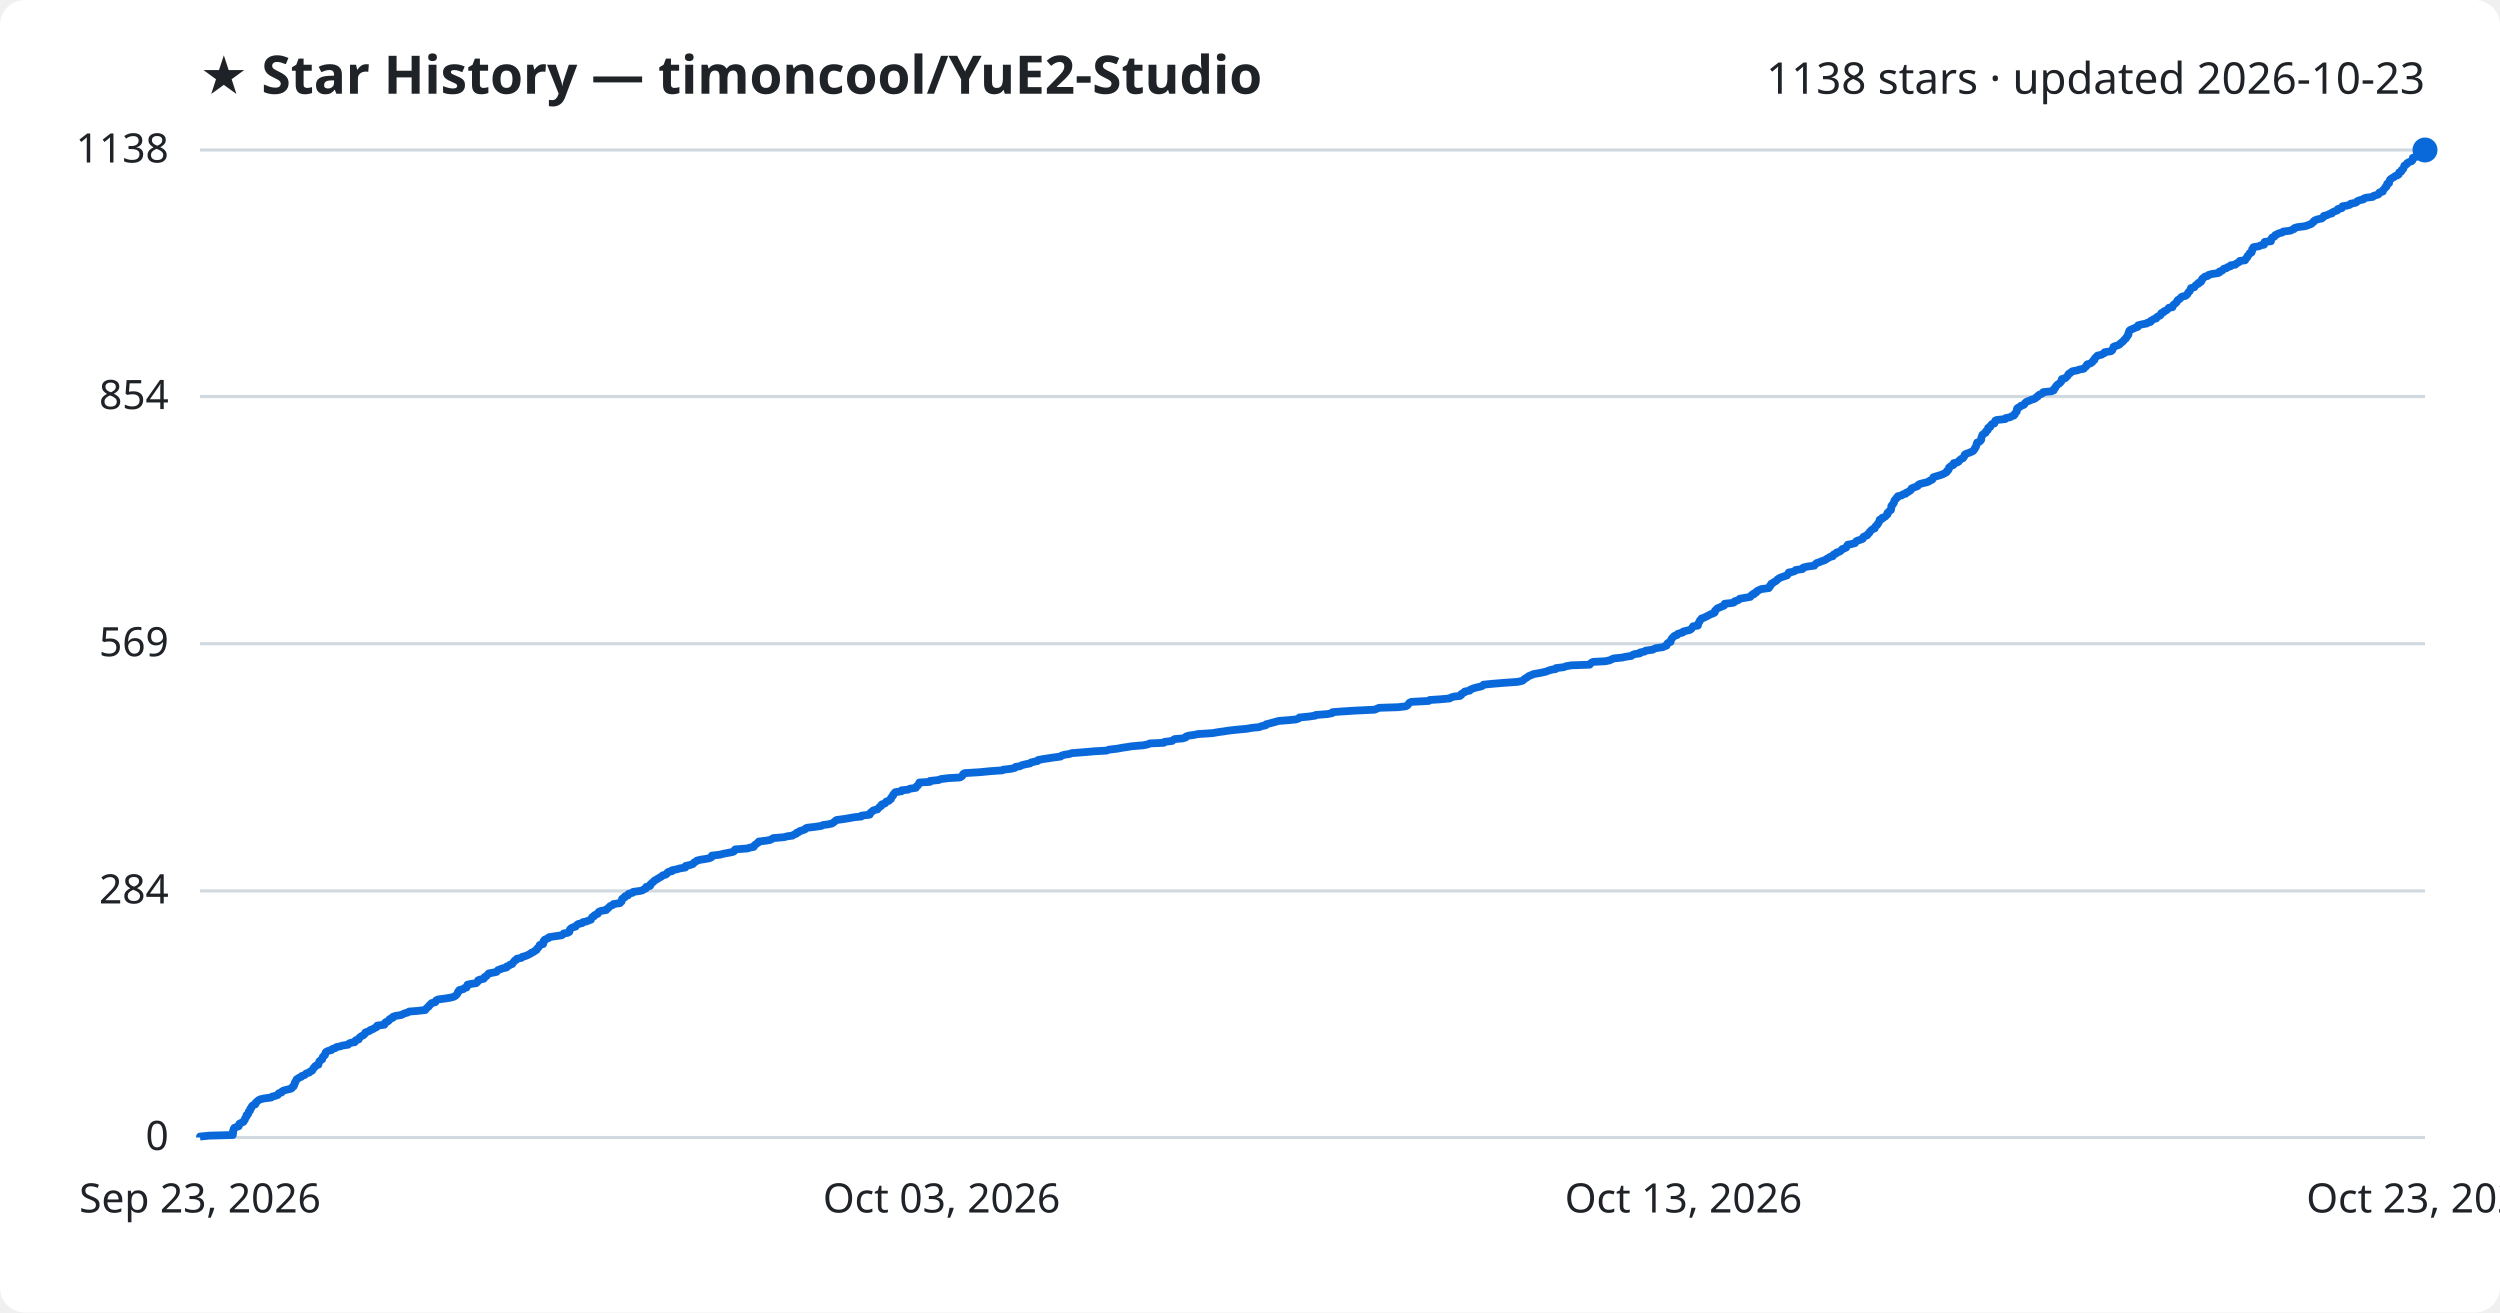
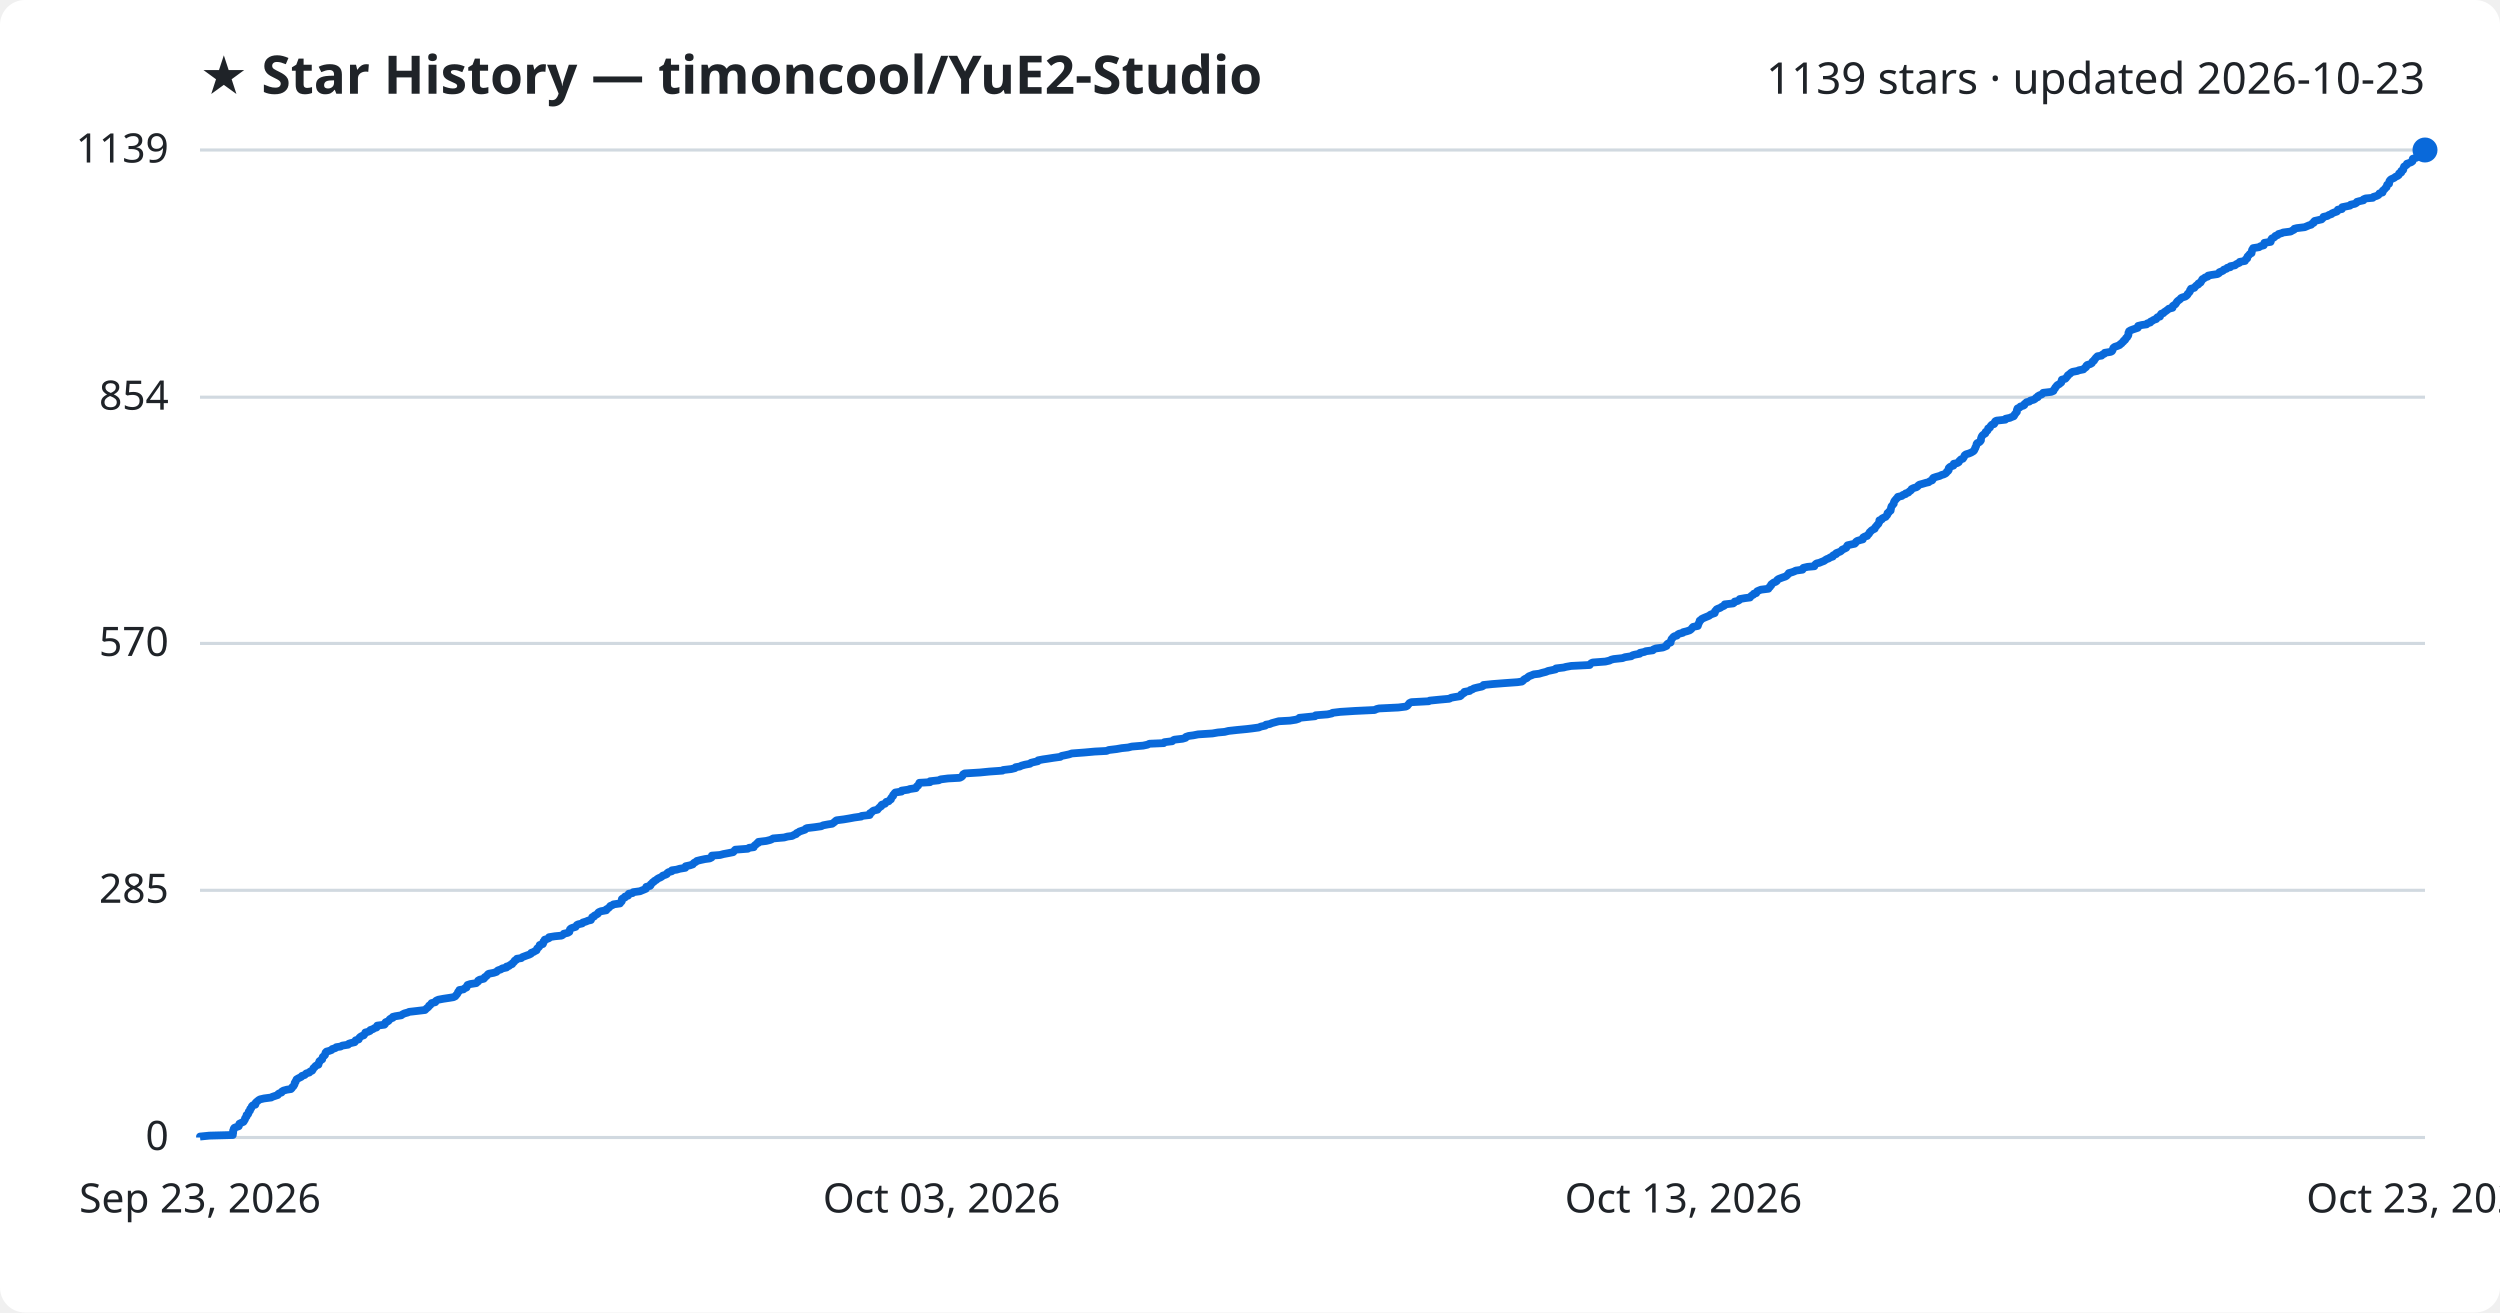
<svg xmlns="http://www.w3.org/2000/svg" viewBox="0 0 800 420" font-family="Segoe UI, sans-serif">
  <rect width="800" height="420" fill="#ffffff" rx="8" />
  <text x="64" y="30" fill="#1f2328" font-size="17" font-weight="700">★ Star History — timoncool/YuE2-Studio</text>
-   <text x="776" y="30" fill="#1f2328" font-size="14" text-anchor="end">1138 stars · updated 2026-10-23</text>
+   <text x="776" y="30" fill="#1f2328" font-size="14" text-anchor="end">1139 stars · updated 2026-10-23</text>
  <line x1="64" y1="364.0" x2="776" y2="364.0" stroke="#d1d9e0" stroke-width="1" />
  <text x="54" y="368.0" fill="#1f2328" font-size="13" text-anchor="end">0</text>
-   <line x1="64" y1="285.1" x2="776" y2="285.1" stroke="#d1d9e0" stroke-width="1" />
-   <text x="54" y="289.1" fill="#1f2328" font-size="13" text-anchor="end">284</text>
-   <line x1="64" y1="206.0" x2="776" y2="206.0" stroke="#d1d9e0" stroke-width="1" />
-   <text x="54" y="210.0" fill="#1f2328" font-size="13" text-anchor="end">569</text>
-   <line x1="64" y1="126.9" x2="776" y2="126.9" stroke="#d1d9e0" stroke-width="1" />
-   <text x="54" y="130.9" fill="#1f2328" font-size="13" text-anchor="end">854</text>
+   <line x1="64" y1="284.9" x2="776" y2="284.9" stroke="#d1d9e0" stroke-width="1" />
+   <text x="54" y="288.9" fill="#1f2328" font-size="13" text-anchor="end">285</text>
+   <line x1="64" y1="205.9" x2="776" y2="205.9" stroke="#d1d9e0" stroke-width="1" />
+   <text x="54" y="209.9" fill="#1f2328" font-size="13" text-anchor="end">570</text>
+   <line x1="64" y1="127.1" x2="776" y2="127.1" stroke="#d1d9e0" stroke-width="1" />
+   <text x="54" y="131.1" fill="#1f2328" font-size="13" text-anchor="end">854</text>
  <line x1="64" y1="48.0" x2="776" y2="48.0" stroke="#d1d9e0" stroke-width="1" />
-   <text x="54" y="52.0" fill="#1f2328" font-size="13" text-anchor="end">1138</text>
-   <path d="M64.0,364.0 L64.0,363.7 L67.0,363.4 L74.5,363.2 L74.5,362.9 L74.6,362.6 L74.6,362.3 L74.6,362.1 L74.6,361.8 L74.8,361.5 L74.8,361.2 L75.0,360.9 L75.5,360.7 L76.4,360.4 L76.5,360.1 L76.6,359.8 L76.6,359.6 L77.2,359.3 L77.9,359.0 L78.1,358.7 L78.2,358.4 L78.4,358.2 L78.4,357.9 L78.6,357.6 L78.9,357.3 L78.9,357.1 L78.9,356.8 L79.4,356.5 L79.5,356.2 L79.6,355.9 L79.6,355.7 L80.0,355.4 L80.0,355.1 L80.1,354.8 L80.4,354.6 L80.5,354.3 L80.6,354.0 L80.9,353.7 L81.7,353.4 L81.8,353.2 L81.8,352.9 L82.1,352.6 L82.5,352.3 L82.7,352.1 L83.2,351.8 L84.5,351.5 L86.8,351.2 L87.1,350.9 L88.0,350.7 L88.9,350.4 L89.0,350.1 L89.3,349.8 L90.1,349.6 L90.2,349.3 L90.7,349.0 L91.8,348.7 L93.1,348.4 L93.4,348.2 L93.5,347.9 L94.0,347.6 L94.0,347.3 L94.2,347.1 L94.3,346.8 L94.3,346.5 L94.6,346.2 L94.6,346.0 L94.8,345.7 L94.9,345.4 L95.4,345.1 L95.8,344.8 L96.4,344.6 L96.6,344.3 L97.5,344.0 L97.8,343.7 L98.0,343.5 L99.0,343.2 L99.2,342.9 L99.9,342.6 L100.0,342.3 L100.2,342.1 L100.3,341.8 L100.7,341.5 L100.8,341.2 L101.1,341.0 L101.9,340.7 L101.9,340.4 L102.0,340.1 L102.2,339.8 L102.2,339.6 L102.6,339.3 L103.1,339.0 L103.1,338.7 L103.2,338.5 L103.3,338.2 L103.7,337.9 L104.0,337.6 L104.0,337.3 L104.1,337.1 L104.2,336.8 L104.5,336.5 L105.3,336.2 L106.1,336.0 L106.3,335.7 L107.3,335.4 L107.6,335.1 L109.0,334.8 L109.5,334.6 L111.4,334.3 L111.6,334.0 L112.2,333.7 L113.5,333.5 L113.7,333.2 L113.8,332.9 L114.8,332.6 L114.8,332.3 L115.0,332.1 L115.3,331.8 L115.8,331.5 L116.4,331.2 L116.6,331.0 L116.8,330.7 L116.9,330.4 L117.7,330.1 L118.4,329.8 L118.5,329.6 L119.4,329.3 L119.8,329.0 L120.5,328.7 L120.7,328.5 L120.7,328.2 L123.0,327.9 L123.2,327.6 L123.2,327.3 L123.4,327.1 L124.2,326.8 L124.5,326.5 L124.6,326.2 L124.9,326.0 L125.7,325.7 L125.7,325.4 L126.5,325.1 L128.4,324.8 L128.8,324.6 L129.4,324.3 L130.5,324.0 L130.9,323.7 L133.5,323.5 L136.1,323.2 L136.3,322.9 L136.5,322.6 L136.9,322.3 L137.2,322.1 L137.3,321.8 L137.7,321.5 L137.9,321.2 L138.1,321.0 L139.3,320.7 L139.4,320.4 L139.6,320.1 L140.3,319.8 L141.9,319.6 L143.9,319.3 L145.1,319.0 L145.7,318.7 L145.9,318.5 L146.2,318.2 L146.4,317.9 L146.5,317.6 L146.6,317.3 L147.0,317.1 L147.0,316.8 L148.3,316.5 L148.6,316.2 L149.3,316.0 L149.3,315.7 L149.5,315.4 L149.6,315.1 L150.5,314.9 L152.4,314.6 L152.7,314.3 L153.0,314.0 L153.0,313.7 L153.5,313.5 L154.8,313.2 L155.0,312.9 L155.1,312.6 L155.6,312.4 L155.9,312.1 L156.1,311.8 L156.4,311.5 L158.0,311.2 L158.9,311.0 L159.1,310.7 L159.4,310.4 L160.3,310.1 L160.7,309.9 L162.1,309.6 L162.1,309.3 L162.9,309.0 L163.2,308.7 L163.9,308.5 L164.1,308.2 L164.3,307.9 L164.6,307.6 L164.7,307.4 L165.3,307.1 L165.4,306.8 L166.9,306.5 L167.1,306.2 L167.9,306.0 L168.7,305.7 L169.3,305.4 L169.9,305.1 L170.0,304.9 L170.8,304.6 L171.1,304.3 L171.7,304.0 L171.8,303.7 L171.9,303.5 L172.3,303.2 L172.5,302.9 L172.7,302.6 L172.7,302.4 L173.8,302.1 L173.8,301.8 L173.9,301.5 L173.9,301.2 L174.3,301.0 L174.3,300.7 L175.0,300.4 L175.7,300.1 L175.7,299.9 L177.6,299.6 L179.7,299.3 L180.2,299.0 L180.4,298.7 L181.7,298.5 L182.2,298.2 L182.2,297.9 L182.3,297.6 L182.4,297.4 L182.7,297.1 L183.2,296.8 L184.2,296.5 L184.4,296.2 L184.6,296.0 L185.0,295.7 L186.3,295.4 L186.5,295.1 L187.5,294.9 L188.3,294.6 L189.1,294.3 L189.2,294.0 L189.4,293.7 L189.5,293.5 L190.1,293.2 L190.2,292.9 L190.8,292.6 L191.3,292.4 L191.4,292.1 L191.6,291.8 L192.3,291.5 L194.0,291.2 L194.0,291.0 L194.5,290.7 L194.8,290.4 L195.1,290.1 L195.3,289.9 L196.1,289.6 L196.3,289.3 L198.4,289.0 L198.5,288.7 L198.9,288.5 L199.0,288.2 L199.0,287.9 L199.1,287.6 L199.4,287.4 L200.0,287.1 L200.0,286.8 L201.0,286.5 L201.0,286.2 L201.2,286.0 L202.4,285.7 L202.6,285.4 L204.8,285.1 L205.6,284.9 L206.0,284.6 L206.7,284.3 L206.8,284.0 L206.8,283.8 L208.0,283.5 L208.2,283.2 L208.2,282.9 L208.6,282.6 L208.8,282.4 L209.2,282.1 L209.4,281.8 L210.0,281.5 L210.3,281.3 L210.8,281.0 L211.3,280.7 L211.8,280.4 L212.1,280.1 L213.0,279.9 L213.4,279.6 L213.5,279.3 L213.9,279.0 L215.0,278.8 L215.0,278.5 L216.5,278.2 L217.5,277.9 L219.3,277.6 L219.4,277.4 L219.4,277.1 L220.8,276.8 L221.7,276.5 L221.9,276.3 L222.1,276.0 L222.7,275.7 L223.0,275.4 L224.2,275.1 L225.6,274.9 L227.1,274.6 L227.7,274.3 L227.8,274.0 L227.8,273.8 L230.4,273.5 L231.5,273.2 L233.1,272.9 L234.6,272.6 L234.9,272.4 L235.0,272.1 L235.3,271.8 L239.3,271.5 L239.7,271.3 L241.2,271.0 L241.3,270.7 L241.5,270.4 L242.0,270.1 L242.2,269.9 L242.7,269.6 L242.8,269.3 L245.2,269.0 L246.4,268.8 L247.0,268.5 L247.4,268.2 L250.9,267.9 L252.0,267.6 L253.6,267.4 L254.0,267.1 L254.8,266.8 L254.9,266.5 L255.6,266.3 L255.8,266.0 L256.8,265.7 L257.6,265.4 L257.8,265.1 L258.2,264.9 L260.7,264.6 L262.8,264.3 L263.4,264.0 L265.0,263.8 L266.3,263.5 L266.7,263.2 L267.1,262.9 L267.4,262.6 L267.7,262.4 L270.0,262.1 L271.8,261.8 L273.4,261.5 L275.6,261.3 L275.7,261.0 L278.3,260.7 L278.4,260.4 L278.5,260.1 L278.9,259.9 L279.1,259.6 L279.5,259.3 L280.8,259.0 L280.9,258.8 L281.2,258.5 L281.5,258.2 L282.0,257.9 L282.0,257.6 L282.2,257.4 L283.2,257.1 L283.4,256.8 L283.6,256.5 L284.4,256.3 L284.6,256.0 L285.1,255.7 L285.1,255.4 L285.3,255.1 L285.5,254.9 L285.8,254.6 L285.8,254.3 L286.1,254.0 L286.2,253.8 L286.5,253.5 L288.5,253.2 L288.5,252.9 L290.6,252.7 L291.1,252.4 L293.1,252.1 L293.2,251.8 L293.4,251.5 L293.8,251.3 L293.9,251.0 L294.1,250.7 L294.2,250.4 L297.6,250.2 L297.6,249.9 L300.4,249.6 L301.1,249.3 L303.5,249.0 L307.1,248.8 L307.7,248.5 L308.0,248.2 L308.1,247.9 L308.2,247.7 L308.7,247.4 L313.6,247.1 L316.6,246.8 L320.8,246.5 L321.0,246.3 L323.6,246.0 L324.8,245.7 L325.0,245.4 L326.4,245.2 L326.9,244.9 L328.0,244.6 L329.6,244.3 L329.9,244.0 L330.7,243.8 L332.1,243.5 L332.2,243.2 L333.8,242.9 L335.2,242.7 L337.1,242.4 L339.4,242.1 L339.7,241.8 L340.7,241.5 L342.1,241.3 L343.0,241.0 L347.0,240.7 L350.3,240.4 L354.1,240.2 L354.8,239.9 L357.4,239.6 L359.0,239.3 L361.0,239.0 L362.2,238.8 L365.8,238.5 L367.3,238.2 L367.9,237.9 L372.4,237.7 L372.6,237.4 L375.1,237.1 L375.4,236.8 L375.9,236.5 L378.4,236.3 L379.4,236.0 L379.5,235.7 L380.4,235.4 L381.9,235.2 L383.4,234.9 L388.0,234.6 L389.7,234.3 L391.9,234.0 L393.1,233.8 L395.8,233.5 L399.0,233.2 L400.7,232.9 L402.9,232.7 L403.6,232.4 L405.0,232.1 L405.1,231.8 L406.3,231.5 L407.0,231.3 L408.1,231.0 L409.2,230.7 L412.9,230.4 L414.8,230.2 L415.6,229.9 L415.8,229.6 L418.8,229.3 L420.9,229.0 L421.0,228.8 L424.8,228.5 L426.3,228.2 L426.4,227.9 L428.9,227.7 L433.6,227.4 L439.9,227.1 L440.6,226.8 L441.3,226.5 L447.5,226.3 L449.9,226.0 L450.4,225.7 L450.6,225.4 L450.8,225.2 L451.0,224.9 L451.6,224.6 L457.2,224.3 L457.5,224.0 L460.6,223.8 L463.9,223.5 L464.3,223.2 L465.3,222.9 L467.2,222.7 L467.6,222.4 L467.6,222.1 L468.1,221.8 L468.6,221.6 L468.7,221.3 L470.3,221.0 L470.5,220.7 L471.2,220.4 L471.7,220.2 L472.9,219.9 L474.2,219.6 L474.6,219.3 L474.7,219.1 L477.7,218.8 L481.4,218.5 L485.6,218.2 L487.0,217.9 L487.4,217.7 L487.7,217.4 L488.1,217.1 L488.6,216.8 L488.9,216.6 L489.3,216.3 L490.1,216.0 L490.8,215.7 L492.5,215.4 L493.5,215.2 L494.8,214.9 L495.5,214.6 L496.5,214.3 L497.8,214.1 L497.9,213.8 L500.4,213.5 L501.1,213.2 L502.9,212.9 L508.7,212.7 L508.9,212.4 L509.2,212.1 L509.8,211.8 L513.7,211.6 L515.1,211.3 L515.7,211.0 L516.4,210.7 L519.2,210.4 L520.0,210.2 L522.0,209.9 L522.4,209.6 L523.1,209.3 L524.7,209.1 L524.8,208.8 L526.3,208.5 L526.6,208.2 L528.9,207.9 L529.2,207.7 L529.9,207.4 L532.1,207.1 L532.7,206.8 L533.3,206.6 L533.4,206.3 L533.5,206.0 L533.8,205.7 L534.6,205.4 L534.6,205.2 L534.7,204.9 L534.8,204.6 L535.0,204.3 L535.2,204.1 L535.5,203.8 L535.8,203.5 L536.7,203.2 L536.8,202.9 L537.3,202.7 L538.5,202.4 L538.6,202.1 L539.8,201.8 L540.7,201.6 L541.2,201.3 L541.4,201.0 L541.6,200.7 L541.8,200.4 L543.3,200.2 L543.4,199.9 L543.4,199.6 L543.6,199.3 L543.7,199.1 L543.9,198.8 L544.0,198.5 L544.3,198.2 L544.5,197.9 L545.2,197.7 L545.8,197.4 L546.4,197.1 L547.0,196.8 L547.3,196.6 L548.2,196.3 L548.7,196.0 L548.8,195.7 L548.8,195.4 L549.1,195.2 L549.3,194.9 L549.7,194.6 L550.5,194.3 L550.9,194.1 L551.7,193.8 L551.9,193.5 L551.9,193.2 L554.6,192.9 L555.0,192.7 L555.1,192.4 L556.1,192.1 L556.6,191.8 L556.7,191.6 L558.4,191.3 L560.1,191.0 L560.3,190.7 L560.5,190.4 L561.2,190.2 L561.2,189.9 L562.0,189.6 L562.1,189.3 L562.3,189.1 L563.0,188.8 L563.6,188.5 L566.0,188.2 L566.0,188.0 L566.4,187.7 L566.4,187.4 L566.8,187.1 L566.8,186.8 L567.3,186.6 L567.6,186.3 L568.2,186.0 L568.6,185.7 L568.7,185.5 L569.1,185.2 L569.6,184.9 L570.4,184.6 L571.3,184.3 L571.9,184.1 L572.0,183.8 L572.4,183.5 L572.4,183.2 L573.6,183.0 L574.4,182.7 L574.6,182.4 L576.8,182.1 L576.8,181.8 L577.1,181.6 L578.4,181.3 L580.6,181.0 L580.7,180.7 L581.0,180.5 L581.3,180.2 L582.2,179.9 L582.9,179.6 L583.8,179.3 L584.2,179.1 L584.6,178.8 L585.2,178.5 L585.6,178.2 L586.5,178.0 L586.5,177.7 L586.8,177.4 L587.6,177.1 L587.7,176.8 L588.5,176.6 L589.0,176.3 L589.3,176.0 L589.5,175.7 L590.2,175.5 L590.8,175.2 L590.9,174.9 L591.1,174.6 L591.3,174.3 L592.5,174.1 L593.6,173.8 L593.8,173.5 L594.0,173.2 L594.4,173.0 L595.4,172.7 L596.1,172.4 L596.1,172.1 L596.3,171.8 L596.7,171.6 L597.5,171.3 L597.6,171.0 L598.0,170.7 L598.2,170.5 L598.3,170.2 L598.6,169.9 L598.9,169.6 L599.3,169.3 L599.9,169.1 L600.0,168.8 L600.1,168.5 L600.4,168.2 L600.7,168.0 L600.8,167.7 L601.1,167.4 L601.2,167.1 L601.4,166.8 L601.5,166.6 L601.5,166.3 L602.3,166.0 L602.3,165.7 L603.0,165.5 L603.4,165.2 L603.6,164.9 L604.0,164.6 L604.0,164.3 L604.0,164.1 L604.4,163.8 L604.6,163.5 L605.1,163.2 L605.1,163.0 L605.2,162.7 L605.2,162.4 L605.2,162.1 L605.3,161.8 L605.6,161.6 L605.7,161.3 L606.0,161.0 L606.1,160.7 L606.1,160.5 L606.2,160.2 L606.4,159.9 L606.8,159.6 L606.9,159.3 L607.3,159.1 L607.3,158.8 L608.6,158.5 L608.9,158.2 L609.8,158.0 L609.9,157.7 L610.7,157.4 L611.0,157.1 L611.4,156.9 L611.6,156.6 L611.7,156.3 L612.4,156.0 L613.3,155.7 L613.7,155.5 L613.8,155.2 L614.3,154.9 L615.4,154.6 L616.3,154.4 L617.2,154.1 L617.5,153.8 L618.3,153.5 L618.5,153.2 L618.6,153.0 L618.7,152.7 L619.7,152.4 L620.7,152.1 L621.3,151.9 L622.0,151.6 L622.6,151.3 L623.0,151.0 L623.0,150.7 L623.4,150.5 L623.6,150.2 L623.7,149.9 L623.7,149.6 L624.0,149.4 L624.3,149.1 L625.1,148.8 L625.2,148.5 L625.2,148.2 L626.3,148.0 L626.8,147.7 L626.9,147.4 L627.3,147.1 L627.5,146.9 L628.2,146.6 L628.3,146.3 L628.6,146.0 L628.7,145.7 L628.7,145.5 L629.2,145.2 L630.1,144.9 L630.8,144.6 L631.3,144.4 L631.6,144.1 L631.8,143.8 L631.9,143.5 L632.2,143.2 L632.2,143.0 L632.4,142.7 L632.5,142.4 L632.5,142.1 L632.6,141.9 L632.7,141.6 L633.5,141.3 L633.8,141.0 L634.0,140.7 L634.0,140.5 L634.0,140.2 L634.1,139.9 L634.2,139.6 L634.3,139.4 L634.4,139.1 L634.8,138.8 L635.4,138.5 L635.4,138.2 L635.5,138.0 L636.0,137.7 L636.2,137.4 L636.2,137.1 L636.2,136.9 L636.9,136.6 L636.9,136.3 L637.2,136.0 L637.4,135.7 L638.2,135.5 L638.3,135.2 L638.4,134.9 L638.5,134.6 L638.9,134.4 L641.7,134.1 L641.8,133.8 L643.3,133.5 L643.7,133.2 L644.4,133.0 L644.7,132.7 L644.7,132.4 L645.0,132.1 L645.2,131.9 L645.4,131.6 L645.4,131.3 L645.4,131.0 L645.5,130.7 L645.7,130.5 L646.4,130.2 L646.6,129.9 L647.5,129.6 L647.8,129.4 L647.9,129.1 L648.2,128.8 L648.6,128.5 L649.5,128.2 L649.8,128.0 L650.8,127.7 L651.4,127.4 L651.6,127.1 L652.1,126.9 L652.2,126.6 L652.6,126.3 L653.4,126.0 L653.7,125.8 L653.8,125.5 L656.5,125.2 L657.2,124.9 L657.3,124.6 L657.3,124.4 L657.7,124.1 L657.8,123.8 L658.0,123.5 L658.2,123.3 L658.5,123.0 L659.0,122.7 L659.3,122.4 L659.6,122.1 L659.7,121.9 L659.7,121.6 L659.8,121.3 L660.9,121.0 L661.1,120.8 L661.4,120.5 L661.7,120.2 L661.8,119.9 L662.0,119.6 L662.5,119.4 L662.7,119.1 L663.2,118.8 L664.8,118.5 L665.2,118.3 L666.8,118.0 L667.0,117.7 L667.4,117.4 L667.7,117.1 L667.7,116.9 L667.9,116.6 L668.9,116.3 L669.4,116.0 L669.6,115.8 L669.7,115.5 L670.2,115.2 L670.2,114.9 L670.4,114.6 L670.6,114.4 L670.9,114.1 L671.2,113.8 L672.5,113.5 L672.8,113.3 L673.4,113.0 L673.5,112.7 L675.5,112.4 L675.9,112.1 L676.0,111.9 L676.1,111.6 L676.3,111.3 L676.3,111.0 L676.7,110.8 L677.7,110.5 L678.3,110.2 L678.5,109.9 L678.9,109.6 L679.2,109.4 L679.5,109.1 L679.7,108.8 L680.0,108.5 L680.3,108.3 L680.4,108.0 L680.7,107.7 L680.8,107.4 L681.1,107.1 L681.1,106.9 L681.1,106.6 L681.2,106.3 L681.4,106.0 L681.4,105.8 L681.8,105.5 L682.6,105.2 L683.2,104.9 L684.1,104.6 L684.2,104.4 L684.2,104.1 L685.4,103.8 L687.0,103.5 L687.1,103.3 L688.2,103.0 L688.2,102.7 L688.8,102.4 L689.2,102.1 L690.0,101.9 L690.1,101.6 L690.4,101.3 L691.2,101.0 L691.4,100.8 L691.5,100.5 L691.6,100.2 L692.4,99.9 L692.5,99.6 L693.1,99.4 L693.5,99.1 L693.8,98.8 L694.0,98.5 L695.2,98.3 L695.2,98.0 L695.4,97.7 L695.7,97.4 L696.1,97.1 L696.3,96.9 L696.6,96.6 L696.7,96.3 L696.9,96.0 L697.3,95.8 L697.7,95.5 L697.9,95.2 L698.3,94.9 L699.3,94.7 L699.7,94.4 L700.0,94.1 L700.1,93.8 L700.3,93.5 L700.6,93.3 L700.8,93.0 L700.9,92.7 L701.1,92.4 L701.1,92.2 L702.2,91.9 L702.4,91.6 L702.6,91.3 L703.0,91.0 L703.5,90.8 L703.5,90.5 L704.3,90.2 L704.3,89.9 L704.6,89.7 L704.6,89.4 L704.8,89.1 L705.3,88.8 L705.6,88.5 L706.5,88.3 L706.7,88.0 L707.7,87.7 L709.7,87.4 L710.2,87.2 L710.2,86.9 L711.1,86.6 L711.4,86.3 L711.6,86.0 L712.5,85.8 L712.8,85.5 L713.8,85.2 L713.8,84.9 L715.3,84.7 L715.5,84.4 L716.1,84.1 L716.6,83.8 L716.7,83.5 L718.4,83.3 L718.6,83.0 L718.7,82.7 L719.1,82.4 L719.1,82.2 L719.2,81.9 L719.6,81.6 L719.8,81.3 L719.9,81.0 L720.5,80.8 L720.6,80.5 L720.7,80.2 L720.7,79.9 L720.7,79.7 L721.0,79.4 L721.1,79.1 L722.9,78.8 L723.4,78.5 L724.5,78.3 L724.6,78.0 L724.6,77.7 L724.7,77.4 L726.7,77.2 L726.7,76.9 L726.7,76.6 L726.9,76.3 L727.1,76.0 L727.7,75.8 L728.0,75.5 L728.1,75.2 L728.9,74.9 L729.1,74.7 L730.3,74.4 L730.6,74.1 L733.0,73.8 L733.5,73.5 L734.1,73.3 L734.2,73.0 L735.1,72.7 L737.5,72.4 L738.2,72.2 L739.0,71.9 L739.7,71.6 L739.9,71.3 L740.4,71.0 L740.4,70.8 L740.8,70.5 L741.6,70.2 L743.0,69.9 L743.2,69.7 L743.6,69.4 L743.6,69.1 L744.8,68.8 L745.3,68.5 L746.2,68.3 L746.3,68.0 L746.9,67.7 L747.8,67.4 L748.1,67.2 L748.1,66.9 L749.4,66.6 L749.5,66.3 L749.6,66.0 L751.0,65.8 L752.0,65.5 L752.2,65.2 L753.7,64.9 L754.1,64.7 L754.3,64.4 L755.0,64.1 L756.3,63.8 L756.3,63.6 L757.0,63.3 L759.3,63.0 L759.5,62.7 L760.5,62.4 L761.1,62.2 L761.3,61.9 L761.4,61.6 L762.5,61.3 L762.5,61.1 L762.6,60.8 L762.9,60.5 L763.2,60.2 L763.3,59.9 L763.7,59.7 L763.8,59.4 L763.8,59.1 L763.9,58.8 L764.5,58.6 L764.5,58.3 L764.6,58.0 L764.7,57.7 L764.9,57.4 L765.2,57.2 L765.6,56.9 L766.2,56.6 L766.5,56.3 L767.2,56.1 L767.6,55.8 L767.7,55.5 L767.7,55.2 L768.4,54.9 L768.5,54.7 L768.5,54.4 L769.0,54.1 L769.1,53.8 L769.2,53.6 L769.3,53.3 L769.4,53.0 L769.9,52.7 L770.3,52.4 L770.3,52.2 L770.8,51.9 L771.7,51.6 L772.0,51.3 L772.0,51.1 L772.1,50.8 L772.1,50.5 L773.2,50.2 L773.6,49.9 L773.7,49.7 L774.5,49.4 L774.6,49.1 L775.2,48.8 L775.3,48.6 L775.9,48.3 L776.0,48.0 L776.0,48.0" fill="none" stroke="#0969da" stroke-width="2.5" stroke-linejoin="round" />
+   <text x="54" y="52.0" fill="#1f2328" font-size="13" text-anchor="end">1139</text>
+   <path d="M64.0,364.0 L64.0,363.7 L67.0,363.4 L74.5,363.2 L74.5,362.9 L74.6,362.6 L74.6,362.3 L74.6,362.1 L74.6,361.8 L74.8,361.5 L74.8,361.2 L75.0,360.9 L75.5,360.7 L76.4,360.4 L76.5,360.1 L76.6,359.8 L76.6,359.6 L77.2,359.3 L77.9,359.0 L78.1,358.7 L78.2,358.5 L78.4,358.2 L78.4,357.9 L78.6,357.6 L78.9,357.3 L78.9,357.1 L78.9,356.8 L79.4,356.5 L79.5,356.2 L79.6,356.0 L79.6,355.7 L80.0,355.4 L80.0,355.1 L80.1,354.8 L80.4,354.6 L80.5,354.3 L80.6,354.0 L80.9,353.7 L81.7,353.5 L81.8,353.2 L81.8,352.9 L82.1,352.6 L82.5,352.3 L82.7,352.1 L83.2,351.8 L84.5,351.5 L86.8,351.2 L87.1,351.0 L88.0,350.7 L88.9,350.4 L89.0,350.1 L89.3,349.9 L90.1,349.6 L90.2,349.3 L90.7,349.0 L91.8,348.7 L93.1,348.5 L93.4,348.2 L93.5,347.9 L93.9,347.6 L94.0,347.4 L94.2,347.1 L94.3,346.8 L94.3,346.5 L94.6,346.2 L94.6,346.0 L94.8,345.7 L94.9,345.4 L95.4,345.1 L95.8,344.9 L96.4,344.6 L96.6,344.3 L97.5,344.0 L97.8,343.7 L98.0,343.5 L99.0,343.2 L99.2,342.9 L99.9,342.6 L100.0,342.4 L100.2,342.1 L100.3,341.8 L100.7,341.5 L100.8,341.3 L101.1,341.0 L101.9,340.7 L101.9,340.4 L102.0,340.1 L102.2,339.9 L102.2,339.6 L102.6,339.3 L103.1,339.0 L103.1,338.8 L103.2,338.5 L103.3,338.2 L103.7,337.9 L104.0,337.6 L104.0,337.4 L104.1,337.1 L104.2,336.8 L104.5,336.5 L105.3,336.3 L106.1,336.0 L106.3,335.7 L107.3,335.4 L107.6,335.1 L109.0,334.9 L109.5,334.6 L111.4,334.3 L111.6,334.0 L112.2,333.8 L113.5,333.5 L113.7,333.2 L113.8,332.9 L114.8,332.6 L114.8,332.4 L115.0,332.1 L115.3,331.8 L115.8,331.5 L116.4,331.3 L116.6,331.0 L116.8,330.7 L116.9,330.4 L117.7,330.2 L118.4,329.9 L118.5,329.6 L119.4,329.3 L119.8,329.0 L120.5,328.8 L120.6,328.5 L120.7,328.2 L123.0,327.9 L123.2,327.7 L123.2,327.4 L123.4,327.1 L124.2,326.8 L124.5,326.5 L124.6,326.3 L124.9,326.0 L125.7,325.7 L125.7,325.4 L126.5,325.2 L128.4,324.9 L128.8,324.6 L129.4,324.3 L130.5,324.0 L130.9,323.8 L133.5,323.5 L136.0,323.2 L136.3,322.9 L136.5,322.7 L136.9,322.4 L137.2,322.1 L137.3,321.8 L137.7,321.6 L137.9,321.3 L138.1,321.0 L139.3,320.7 L139.4,320.4 L139.6,320.2 L140.3,319.9 L141.9,319.6 L143.9,319.3 L145.1,319.1 L145.7,318.8 L145.9,318.5 L146.2,318.2 L146.4,317.9 L146.5,317.7 L146.6,317.4 L147.0,317.1 L147.0,316.8 L148.3,316.6 L148.6,316.3 L149.3,316.0 L149.3,315.7 L149.5,315.4 L149.6,315.2 L150.5,314.9 L152.4,314.6 L152.7,314.3 L153.0,314.1 L153.0,313.8 L153.5,313.5 L154.8,313.2 L155.0,313.0 L155.1,312.7 L155.6,312.4 L155.9,312.1 L156.1,311.8 L156.4,311.6 L158.0,311.3 L158.9,311.0 L159.1,310.7 L159.4,310.5 L160.3,310.2 L160.7,309.9 L162.1,309.6 L162.1,309.3 L162.9,309.1 L163.2,308.8 L163.9,308.5 L164.0,308.2 L164.3,308.0 L164.6,307.7 L164.7,307.4 L165.3,307.1 L165.4,306.8 L166.8,306.6 L167.1,306.3 L167.9,306.0 L168.7,305.7 L169.3,305.5 L169.9,305.2 L170.0,304.9 L170.8,304.6 L171.1,304.4 L171.7,304.1 L171.8,303.8 L171.9,303.5 L172.3,303.2 L172.5,303.0 L172.7,302.7 L172.7,302.4 L173.7,302.1 L173.8,301.9 L173.9,301.6 L173.9,301.3 L174.3,301.0 L174.3,300.7 L175.0,300.5 L175.7,300.2 L175.7,299.9 L177.6,299.6 L179.7,299.4 L180.2,299.1 L180.4,298.8 L181.7,298.5 L182.2,298.2 L182.2,298.0 L182.3,297.7 L182.4,297.4 L182.7,297.1 L183.2,296.9 L184.2,296.6 L184.4,296.3 L184.6,296.0 L185.0,295.8 L186.3,295.5 L186.5,295.2 L187.5,294.9 L188.2,294.6 L189.1,294.4 L189.2,294.1 L189.4,293.8 L189.5,293.5 L190.1,293.3 L190.2,293.0 L190.8,292.7 L191.3,292.4 L191.4,292.1 L191.6,291.9 L192.3,291.6 L194.0,291.3 L194.0,291.0 L194.4,290.8 L194.8,290.5 L195.1,290.2 L195.3,289.9 L196.1,289.6 L196.3,289.4 L198.4,289.1 L198.5,288.8 L198.9,288.5 L199.0,288.3 L199.0,288.0 L199.0,287.7 L199.4,287.4 L200.0,287.2 L200.0,286.9 L201.0,286.6 L201.0,286.3 L201.2,286.0 L202.4,285.8 L202.6,285.5 L204.8,285.2 L205.5,284.9 L206.0,284.7 L206.7,284.4 L206.8,284.1 L206.8,283.8 L208.0,283.5 L208.2,283.3 L208.2,283.0 L208.6,282.7 L208.8,282.4 L209.2,282.2 L209.4,281.9 L210.0,281.6 L210.3,281.3 L210.8,281.0 L211.3,280.8 L211.8,280.5 L212.1,280.2 L213.0,279.9 L213.4,279.7 L213.5,279.4 L213.9,279.1 L215.0,278.8 L215.0,278.5 L216.5,278.3 L217.5,278.0 L219.3,277.7 L219.4,277.4 L219.4,277.2 L220.8,276.9 L221.7,276.6 L221.9,276.3 L222.1,276.1 L222.7,275.8 L223.0,275.5 L224.2,275.2 L225.6,274.9 L227.1,274.7 L227.7,274.4 L227.8,274.1 L227.8,273.8 L230.4,273.6 L231.5,273.3 L233.1,273.0 L234.6,272.7 L234.9,272.4 L235.0,272.2 L235.3,271.9 L239.3,271.6 L239.7,271.3 L241.2,271.1 L241.3,270.8 L241.5,270.5 L242.0,270.2 L242.2,269.9 L242.7,269.7 L242.7,269.4 L245.2,269.1 L246.4,268.8 L246.9,268.6 L247.4,268.3 L250.9,268.0 L252.0,267.7 L253.5,267.5 L254.0,267.2 L254.8,266.9 L254.9,266.6 L255.6,266.3 L255.8,266.1 L256.7,265.8 L257.6,265.5 L257.8,265.2 L258.2,265.0 L260.7,264.7 L262.8,264.4 L263.4,264.1 L265.0,263.8 L266.3,263.6 L266.7,263.3 L267.1,263.0 L267.4,262.7 L267.7,262.5 L270.0,262.2 L271.8,261.9 L273.4,261.6 L275.6,261.3 L275.7,261.1 L278.3,260.8 L278.4,260.5 L278.4,260.2 L278.9,260.0 L279.1,259.7 L279.5,259.4 L280.8,259.1 L280.9,258.9 L281.2,258.6 L281.5,258.3 L282.0,258.0 L282.0,257.7 L282.2,257.5 L283.2,257.2 L283.4,256.9 L283.6,256.6 L284.4,256.4 L284.6,256.1 L285.1,255.8 L285.1,255.5 L285.3,255.2 L285.5,255.0 L285.8,254.7 L285.8,254.4 L286.1,254.1 L286.2,253.9 L286.5,253.6 L288.5,253.3 L288.5,253.0 L290.6,252.7 L291.1,252.5 L293.1,252.2 L293.2,251.9 L293.4,251.6 L293.8,251.4 L293.9,251.1 L294.1,250.8 L294.2,250.5 L297.6,250.3 L297.6,250.0 L300.4,249.7 L301.0,249.4 L303.4,249.1 L307.1,248.9 L307.7,248.6 L308.0,248.3 L308.1,248.0 L308.2,247.8 L308.7,247.5 L313.6,247.2 L316.6,246.9 L320.8,246.6 L321.0,246.4 L323.6,246.1 L324.8,245.8 L325.0,245.5 L326.3,245.3 L326.9,245.0 L328.0,244.7 L329.6,244.4 L329.9,244.1 L330.7,243.9 L332.1,243.6 L332.2,243.3 L333.8,243.0 L335.2,242.8 L337.1,242.5 L339.3,242.2 L339.7,241.9 L340.7,241.7 L342.1,241.4 L343.0,241.1 L347.0,240.8 L350.3,240.5 L354.1,240.3 L354.8,240.0 L357.3,239.7 L359.0,239.4 L361.0,239.2 L362.2,238.9 L365.8,238.6 L367.2,238.3 L367.8,238.0 L372.4,237.8 L372.6,237.5 L375.1,237.2 L375.4,236.9 L375.8,236.7 L378.4,236.4 L379.4,236.1 L379.5,235.8 L380.4,235.5 L381.9,235.3 L383.4,235.0 L388.0,234.7 L389.7,234.4 L391.9,234.2 L393.1,233.9 L395.8,233.6 L398.9,233.3 L400.6,233.1 L402.8,232.8 L403.5,232.5 L404.9,232.2 L405.1,231.9 L406.3,231.7 L407.0,231.4 L408.1,231.1 L409.2,230.8 L412.8,230.6 L414.7,230.3 L415.6,230.0 L415.8,229.7 L418.8,229.4 L420.8,229.2 L421.0,228.9 L424.8,228.6 L426.2,228.3 L426.4,228.1 L428.9,227.8 L433.6,227.5 L439.9,227.2 L440.5,226.9 L441.3,226.7 L447.5,226.4 L449.9,226.1 L450.4,225.8 L450.5,225.6 L450.8,225.3 L451.0,225.0 L451.6,224.7 L457.2,224.4 L457.5,224.2 L460.5,223.9 L463.8,223.6 L464.3,223.3 L465.3,223.1 L467.2,222.8 L467.6,222.5 L467.6,222.2 L468.1,222.0 L468.6,221.7 L468.6,221.4 L470.3,221.1 L470.5,220.8 L471.2,220.6 L471.6,220.3 L472.8,220.0 L474.2,219.7 L474.6,219.5 L474.7,219.2 L477.6,218.9 L481.4,218.6 L485.6,218.3 L487.0,218.1 L487.4,217.8 L487.6,217.5 L488.1,217.2 L488.6,217.0 L488.9,216.7 L489.3,216.4 L490.1,216.1 L490.8,215.8 L492.5,215.6 L493.5,215.3 L494.7,215.0 L495.4,214.7 L496.4,214.5 L497.8,214.2 L497.9,213.9 L500.4,213.6 L501.1,213.4 L502.8,213.1 L508.7,212.8 L508.9,212.5 L509.2,212.2 L509.7,212.0 L513.7,211.7 L515.0,211.4 L515.6,211.1 L516.4,210.9 L519.2,210.6 L520.0,210.3 L522.0,210.0 L522.4,209.7 L523.1,209.5 L524.7,209.2 L524.8,208.9 L526.3,208.6 L526.6,208.4 L528.9,208.1 L529.1,207.8 L529.9,207.5 L532.1,207.2 L532.6,207.0 L533.3,206.7 L533.3,206.4 L533.5,206.1 L533.8,205.9 L534.6,205.6 L534.6,205.3 L534.7,205.0 L534.8,204.8 L534.9,204.5 L535.2,204.2 L535.4,203.9 L535.8,203.6 L536.6,203.4 L536.8,203.1 L537.3,202.8 L538.5,202.5 L538.6,202.3 L539.8,202.0 L540.7,201.7 L541.1,201.4 L541.4,201.1 L541.5,200.9 L541.8,200.6 L543.3,200.3 L543.4,200.0 L543.4,199.8 L543.6,199.5 L543.7,199.2 L543.9,198.9 L543.9,198.6 L544.3,198.4 L544.5,198.1 L545.1,197.8 L545.8,197.5 L546.3,197.3 L547.0,197.0 L547.3,196.7 L548.1,196.4 L548.7,196.2 L548.8,195.9 L548.8,195.6 L549.1,195.3 L549.3,195.0 L549.7,194.8 L550.5,194.5 L550.9,194.2 L551.6,193.9 L551.9,193.7 L551.9,193.4 L554.6,193.1 L555.0,192.8 L555.1,192.5 L556.1,192.3 L556.6,192.0 L556.7,191.7 L558.4,191.4 L560.0,191.2 L560.2,190.9 L560.5,190.6 L561.1,190.3 L561.2,190.0 L562.0,189.8 L562.1,189.5 L562.3,189.2 L563.0,188.9 L563.5,188.7 L565.9,188.4 L566.0,188.1 L566.4,187.8 L566.4,187.6 L566.8,187.3 L566.8,187.0 L567.2,186.7 L567.6,186.4 L568.2,186.2 L568.6,185.9 L568.7,185.6 L569.1,185.3 L569.6,185.1 L570.4,184.8 L571.3,184.5 L571.8,184.2 L572.0,183.9 L572.3,183.7 L572.4,183.4 L573.5,183.1 L574.3,182.8 L574.6,182.6 L576.8,182.3 L576.8,182.0 L577.1,181.7 L578.4,181.4 L580.6,181.2 L580.7,180.9 L580.9,180.6 L581.3,180.3 L582.2,180.1 L582.9,179.8 L583.7,179.5 L584.1,179.2 L584.6,178.9 L585.2,178.7 L585.6,178.4 L586.5,178.1 L586.5,177.8 L586.8,177.6 L587.6,177.3 L587.6,177.0 L588.4,176.7 L588.9,176.5 L589.3,176.2 L589.5,175.9 L590.2,175.6 L590.8,175.3 L590.9,175.1 L591.0,174.8 L591.2,174.5 L592.5,174.2 L593.5,174.0 L593.8,173.7 L593.9,173.4 L594.3,173.1 L595.3,172.8 L596.1,172.6 L596.1,172.3 L596.2,172.0 L596.7,171.7 L597.5,171.5 L597.6,171.2 L598.0,170.9 L598.2,170.6 L598.3,170.3 L598.6,170.1 L598.8,169.8 L599.3,169.5 L599.9,169.2 L599.9,169.0 L600.1,168.7 L600.4,168.4 L600.6,168.1 L600.8,167.9 L601.1,167.6 L601.2,167.3 L601.4,167.0 L601.4,166.7 L601.4,166.5 L602.2,166.2 L602.3,165.9 L602.9,165.6 L603.4,165.4 L603.6,165.1 L603.9,164.8 L604.0,164.5 L604.0,164.2 L604.4,164.0 L604.5,163.7 L605.0,163.4 L605.0,163.1 L605.1,162.9 L605.1,162.6 L605.2,162.3 L605.3,162.0 L605.6,161.7 L605.7,161.5 L606.0,161.2 L606.0,160.9 L606.1,160.6 L606.2,160.4 L606.4,160.1 L606.7,159.8 L606.9,159.5 L607.2,159.3 L607.3,159.0 L608.6,158.7 L608.9,158.4 L609.8,158.1 L609.8,157.9 L610.7,157.6 L610.9,157.3 L611.4,157.0 L611.6,156.8 L611.7,156.5 L612.3,156.2 L613.3,155.9 L613.7,155.6 L613.8,155.4 L614.2,155.1 L615.3,154.8 L616.3,154.5 L617.2,154.3 L617.5,154.0 L618.3,153.7 L618.5,153.4 L618.5,153.1 L618.7,152.9 L619.6,152.6 L620.7,152.3 L621.3,152.0 L622.0,151.8 L622.6,151.5 L622.9,151.2 L623.0,150.9 L623.4,150.7 L623.6,150.4 L623.6,150.1 L623.6,149.8 L623.9,149.5 L624.2,149.3 L625.1,149.0 L625.2,148.7 L625.2,148.4 L626.3,148.2 L626.8,147.9 L626.9,147.6 L627.2,147.3 L627.5,147.0 L628.1,146.8 L628.3,146.5 L628.5,146.2 L628.6,145.9 L628.7,145.7 L629.1,145.4 L630.1,145.1 L630.8,144.8 L631.3,144.5 L631.6,144.3 L631.8,144.0 L631.9,143.7 L632.1,143.4 L632.1,143.2 L632.3,142.9 L632.4,142.6 L632.5,142.3 L632.5,142.1 L632.7,141.8 L633.4,141.5 L633.7,141.2 L633.9,140.9 L633.9,140.7 L633.9,140.4 L634.0,140.1 L634.1,139.8 L634.2,139.6 L634.4,139.3 L634.8,139.0 L635.3,138.7 L635.4,138.4 L635.4,138.2 L635.9,137.9 L636.1,137.6 L636.2,137.3 L636.2,137.1 L636.8,136.8 L636.9,136.5 L637.1,136.2 L637.4,135.9 L638.1,135.7 L638.3,135.4 L638.3,135.1 L638.5,134.8 L638.9,134.6 L641.7,134.3 L641.8,134.0 L643.2,133.7 L643.6,133.5 L644.4,133.2 L644.6,132.9 L644.7,132.6 L645.0,132.3 L645.1,132.1 L645.4,131.8 L645.4,131.5 L645.4,131.2 L645.5,131.0 L645.6,130.7 L646.3,130.4 L646.5,130.1 L647.5,129.8 L647.8,129.6 L647.8,129.3 L648.2,129.0 L648.5,128.7 L649.4,128.5 L649.7,128.2 L650.8,127.9 L651.3,127.6 L651.5,127.3 L652.1,127.1 L652.1,126.8 L652.6,126.5 L653.4,126.2 L653.6,126.0 L653.8,125.7 L656.4,125.4 L657.1,125.1 L657.2,124.8 L657.3,124.6 L657.6,124.3 L657.7,124.0 L658.0,123.7 L658.1,123.5 L658.4,123.2 L659.0,122.9 L659.3,122.6 L659.6,122.4 L659.7,122.1 L659.7,121.8 L659.8,121.5 L660.9,121.2 L661.1,121.0 L661.3,120.7 L661.6,120.4 L661.7,120.1 L662.0,119.9 L662.4,119.6 L662.7,119.3 L663.2,119.0 L664.8,118.7 L665.2,118.5 L666.7,118.2 L666.9,117.9 L667.4,117.6 L667.6,117.4 L667.6,117.1 L667.9,116.8 L668.9,116.5 L669.4,116.2 L669.5,116.0 L669.6,115.7 L670.1,115.4 L670.2,115.1 L670.4,114.9 L670.6,114.6 L670.9,114.3 L671.2,114.0 L672.5,113.8 L672.7,113.5 L673.4,113.2 L673.5,112.9 L675.4,112.6 L675.8,112.4 L676.0,112.1 L676.1,111.8 L676.2,111.5 L676.3,111.3 L676.7,111.0 L677.6,110.7 L678.3,110.4 L678.5,110.1 L678.9,109.9 L679.1,109.6 L679.5,109.3 L679.6,109.0 L680.0,108.8 L680.2,108.5 L680.3,108.2 L680.7,107.9 L680.8,107.6 L681.0,107.4 L681.1,107.1 L681.1,106.8 L681.1,106.5 L681.3,106.3 L681.3,106.0 L681.8,105.7 L682.6,105.4 L683.2,105.2 L684.1,104.9 L684.1,104.6 L684.2,104.3 L685.4,104.0 L686.9,103.8 L687.1,103.5 L688.1,103.2 L688.2,102.9 L688.7,102.7 L689.1,102.4 L690.0,102.1 L690.1,101.8 L690.4,101.5 L691.2,101.3 L691.3,101.0 L691.4,100.7 L691.6,100.4 L692.3,100.2 L692.5,99.9 L693.0,99.6 L693.4,99.3 L693.8,99.0 L694.0,98.8 L695.2,98.5 L695.2,98.2 L695.3,97.9 L695.6,97.7 L696.1,97.4 L696.3,97.1 L696.5,96.8 L696.6,96.6 L696.9,96.3 L697.3,96.0 L697.7,95.7 L697.9,95.4 L698.3,95.2 L699.3,94.9 L699.7,94.6 L700.0,94.3 L700.0,94.1 L700.3,93.8 L700.6,93.5 L700.8,93.2 L700.8,92.9 L701.0,92.7 L701.1,92.4 L702.2,92.1 L702.4,91.8 L702.6,91.6 L702.9,91.3 L703.5,91.0 L703.5,90.7 L704.2,90.4 L704.2,90.2 L704.5,89.9 L704.6,89.6 L704.8,89.3 L705.3,89.1 L705.6,88.8 L706.5,88.5 L706.6,88.2 L707.6,88.0 L709.6,87.7 L710.1,87.4 L710.2,87.1 L711.0,86.8 L711.4,86.6 L711.6,86.3 L712.5,86.0 L712.7,85.7 L713.7,85.5 L713.7,85.2 L715.2,84.9 L715.5,84.6 L716.1,84.3 L716.6,84.1 L716.7,83.8 L718.4,83.5 L718.5,83.2 L718.6,83.0 L719.1,82.7 L719.1,82.4 L719.2,82.1 L719.5,81.8 L719.7,81.6 L719.9,81.3 L720.5,81.0 L720.5,80.7 L720.6,80.5 L720.6,80.2 L720.7,79.9 L721.0,79.6 L721.0,79.4 L722.9,79.1 L723.3,78.8 L724.4,78.5 L724.5,78.2 L724.6,78.0 L724.6,77.7 L726.6,77.4 L726.7,77.1 L726.7,76.9 L726.8,76.6 L727.0,76.3 L727.7,76.0 L728.0,75.7 L728.1,75.5 L728.9,75.2 L729.1,74.9 L730.2,74.6 L730.6,74.4 L733.0,74.1 L733.5,73.8 L734.1,73.5 L734.2,73.2 L735.0,73.0 L737.5,72.7 L738.2,72.4 L738.9,72.1 L739.6,71.9 L739.8,71.6 L740.4,71.3 L740.4,71.0 L740.7,70.7 L741.6,70.5 L742.9,70.2 L743.2,69.9 L743.5,69.6 L743.5,69.4 L744.8,69.1 L745.2,68.8 L746.1,68.5 L746.2,68.3 L746.9,68.0 L747.8,67.7 L748.1,67.4 L748.1,67.1 L749.4,66.9 L749.4,66.6 L749.5,66.3 L751.0,66.0 L752.0,65.8 L752.2,65.5 L753.6,65.2 L754.1,64.9 L754.2,64.6 L754.9,64.4 L756.3,64.1 L756.3,63.8 L757.0,63.5 L759.3,63.3 L759.5,63.0 L760.5,62.7 L761.1,62.4 L761.3,62.1 L761.4,61.9 L762.4,61.6 L762.5,61.3 L762.5,61.0 L762.8,60.8 L763.1,60.5 L763.3,60.2 L763.7,59.9 L763.7,59.7 L763.8,59.4 L763.9,59.1 L764.5,58.8 L764.5,58.5 L764.6,58.3 L764.6,58.0 L764.8,57.7 L765.1,57.4 L765.5,57.2 L766.2,56.9 L766.5,56.6 L767.2,56.3 L767.6,56.0 L767.7,55.8 L767.7,55.5 L768.4,55.2 L768.4,54.9 L768.4,54.7 L769.0,54.4 L769.1,54.1 L769.1,53.8 L769.3,53.5 L769.3,53.3 L769.8,53.0 L770.2,52.7 L770.2,52.4 L770.8,52.2 L771.6,51.9 L772.0,51.6 L772.0,51.3 L772.0,51.1 L772.1,50.8 L773.2,50.5 L773.5,50.2 L773.6,49.9 L774.4,49.7 L774.6,49.4 L775.1,49.1 L775.2,48.8 L775.9,48.6 L776.0,48.3 L776.0,48.0 L776.0,48.0" fill="none" stroke="#0969da" stroke-width="2.5" stroke-linejoin="round" />
  <circle cx="776.0" cy="48.0" r="4" fill="#0969da" />
  <text x="64.0" y="388" fill="#1f2328" font-size="13" text-anchor="middle">Sep 23, 2026</text>
  <text x="301.3" y="388" fill="#1f2328" font-size="13" text-anchor="middle">Oct 03, 2026</text>
  <text x="538.7" y="388" fill="#1f2328" font-size="13" text-anchor="middle">Oct 13, 2026</text>
  <text x="776.0" y="388" fill="#1f2328" font-size="13" text-anchor="middle">Oct 23, 2026</text>
</svg>
